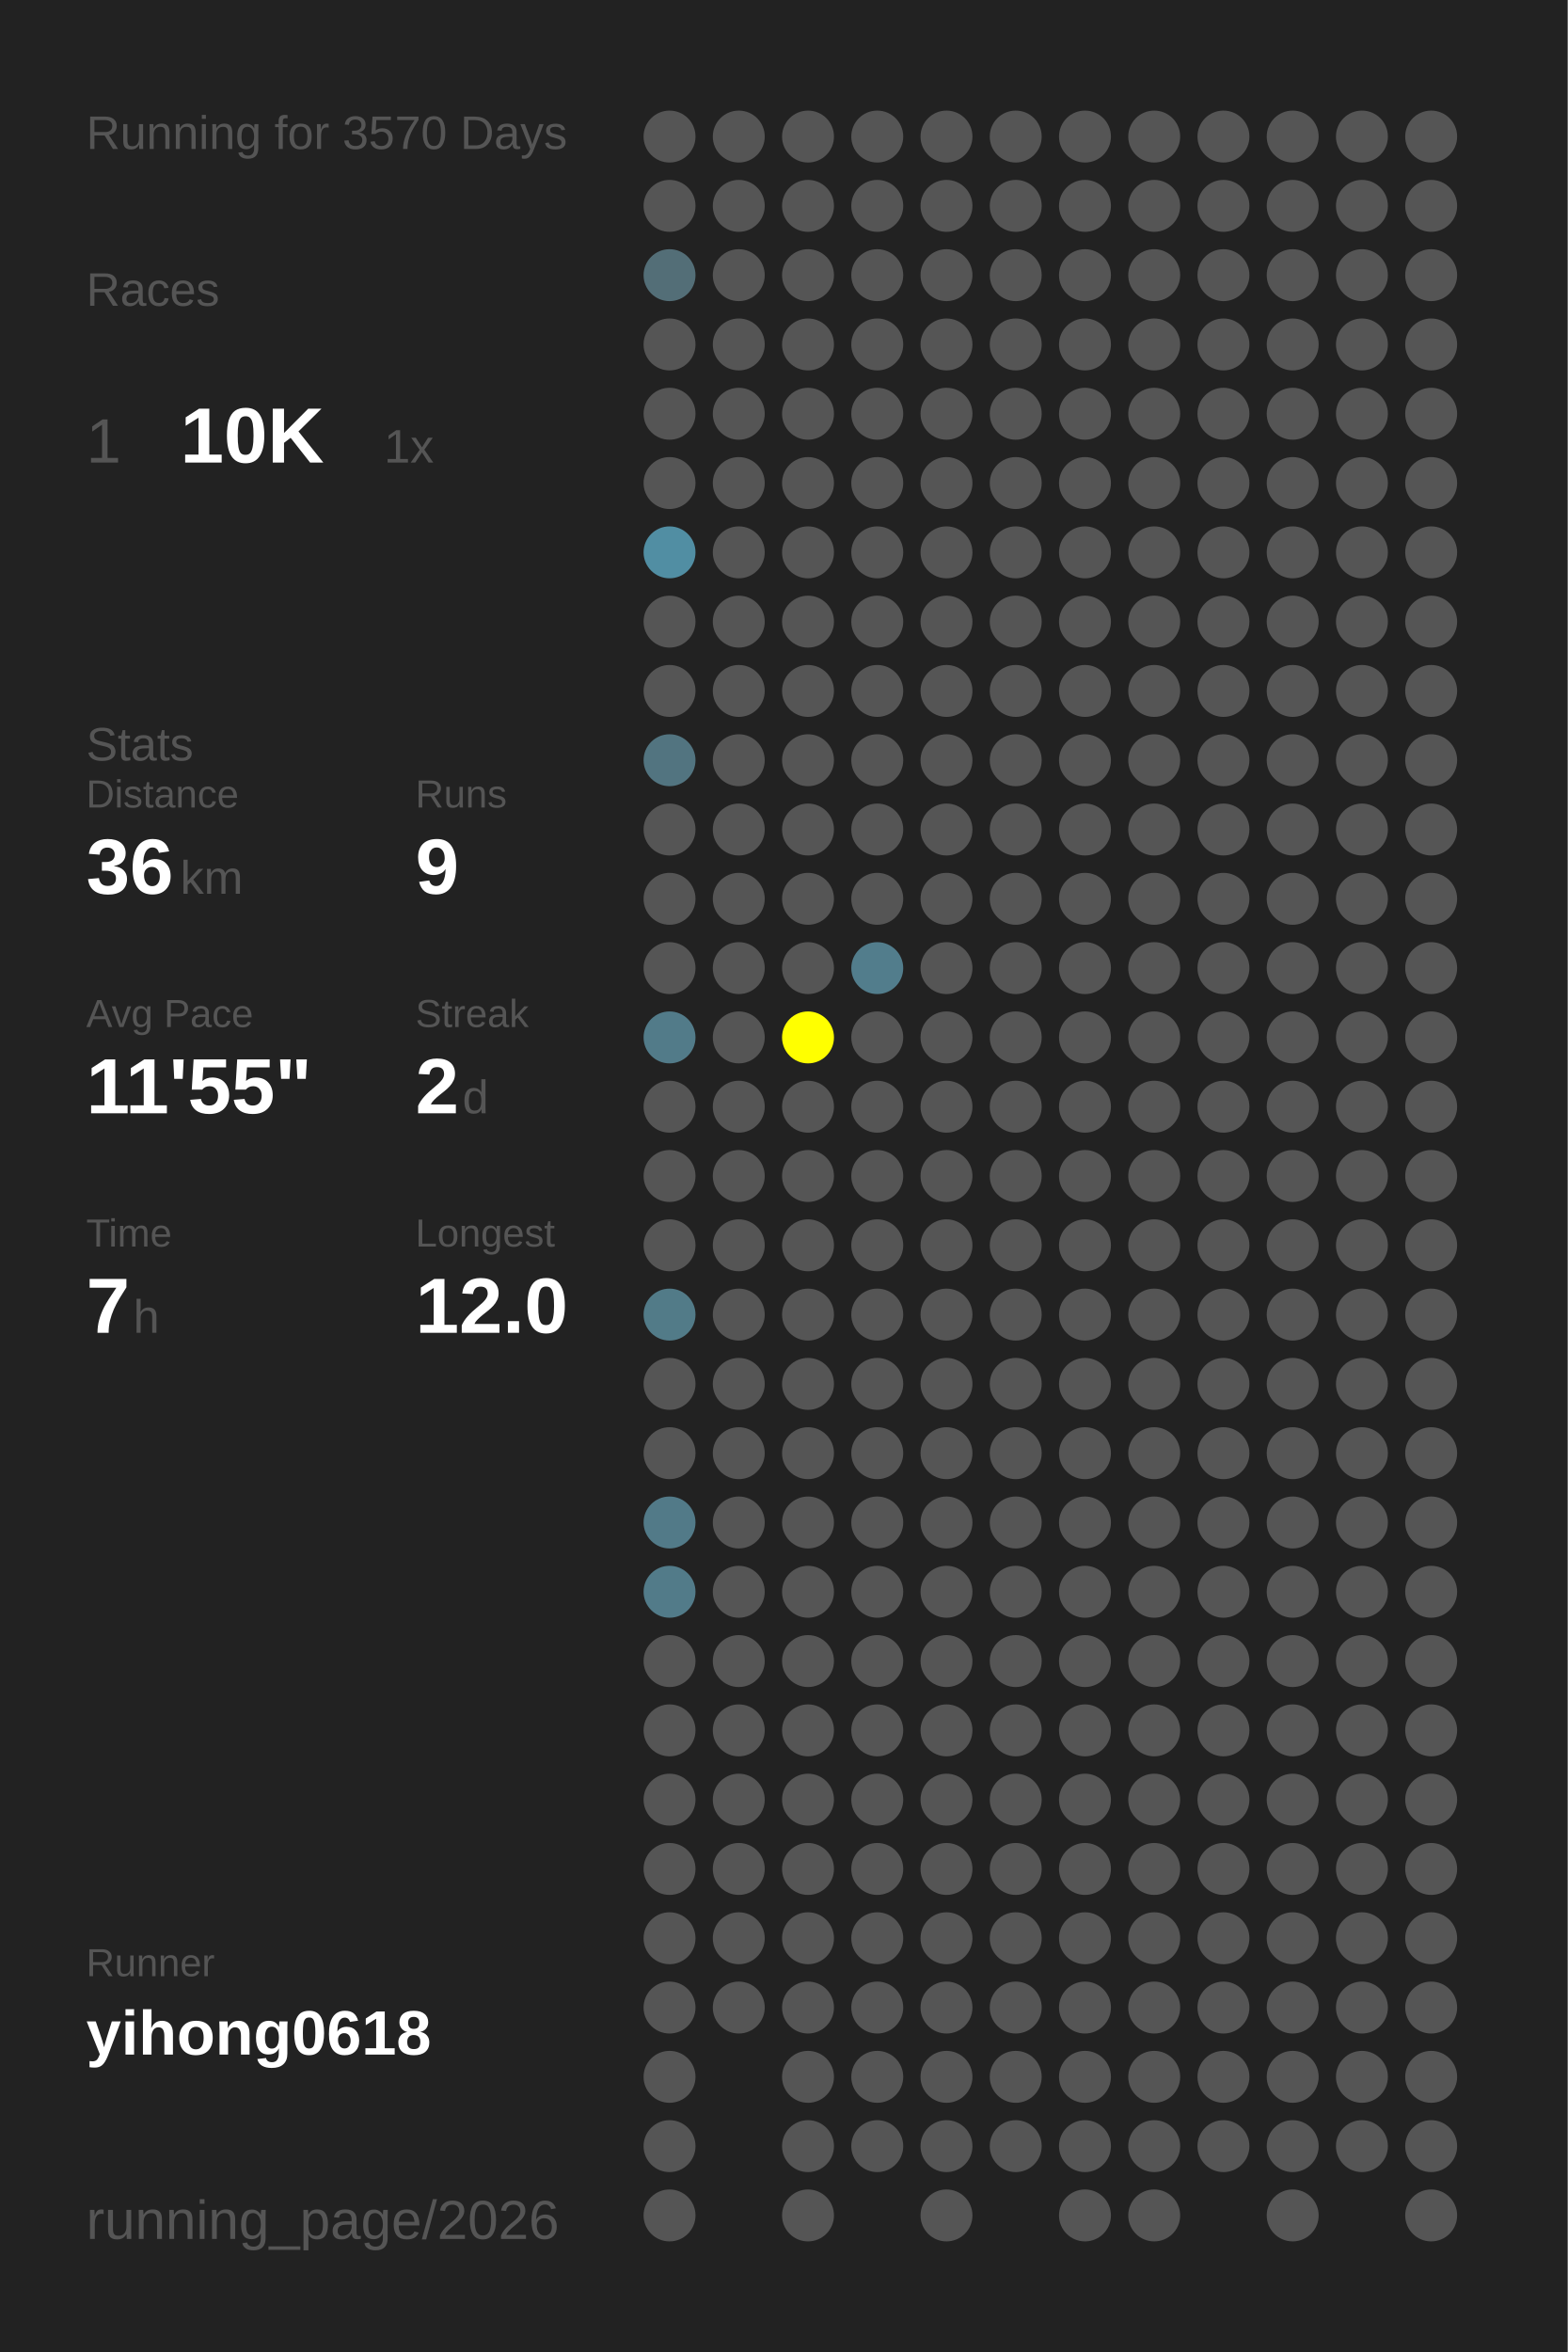
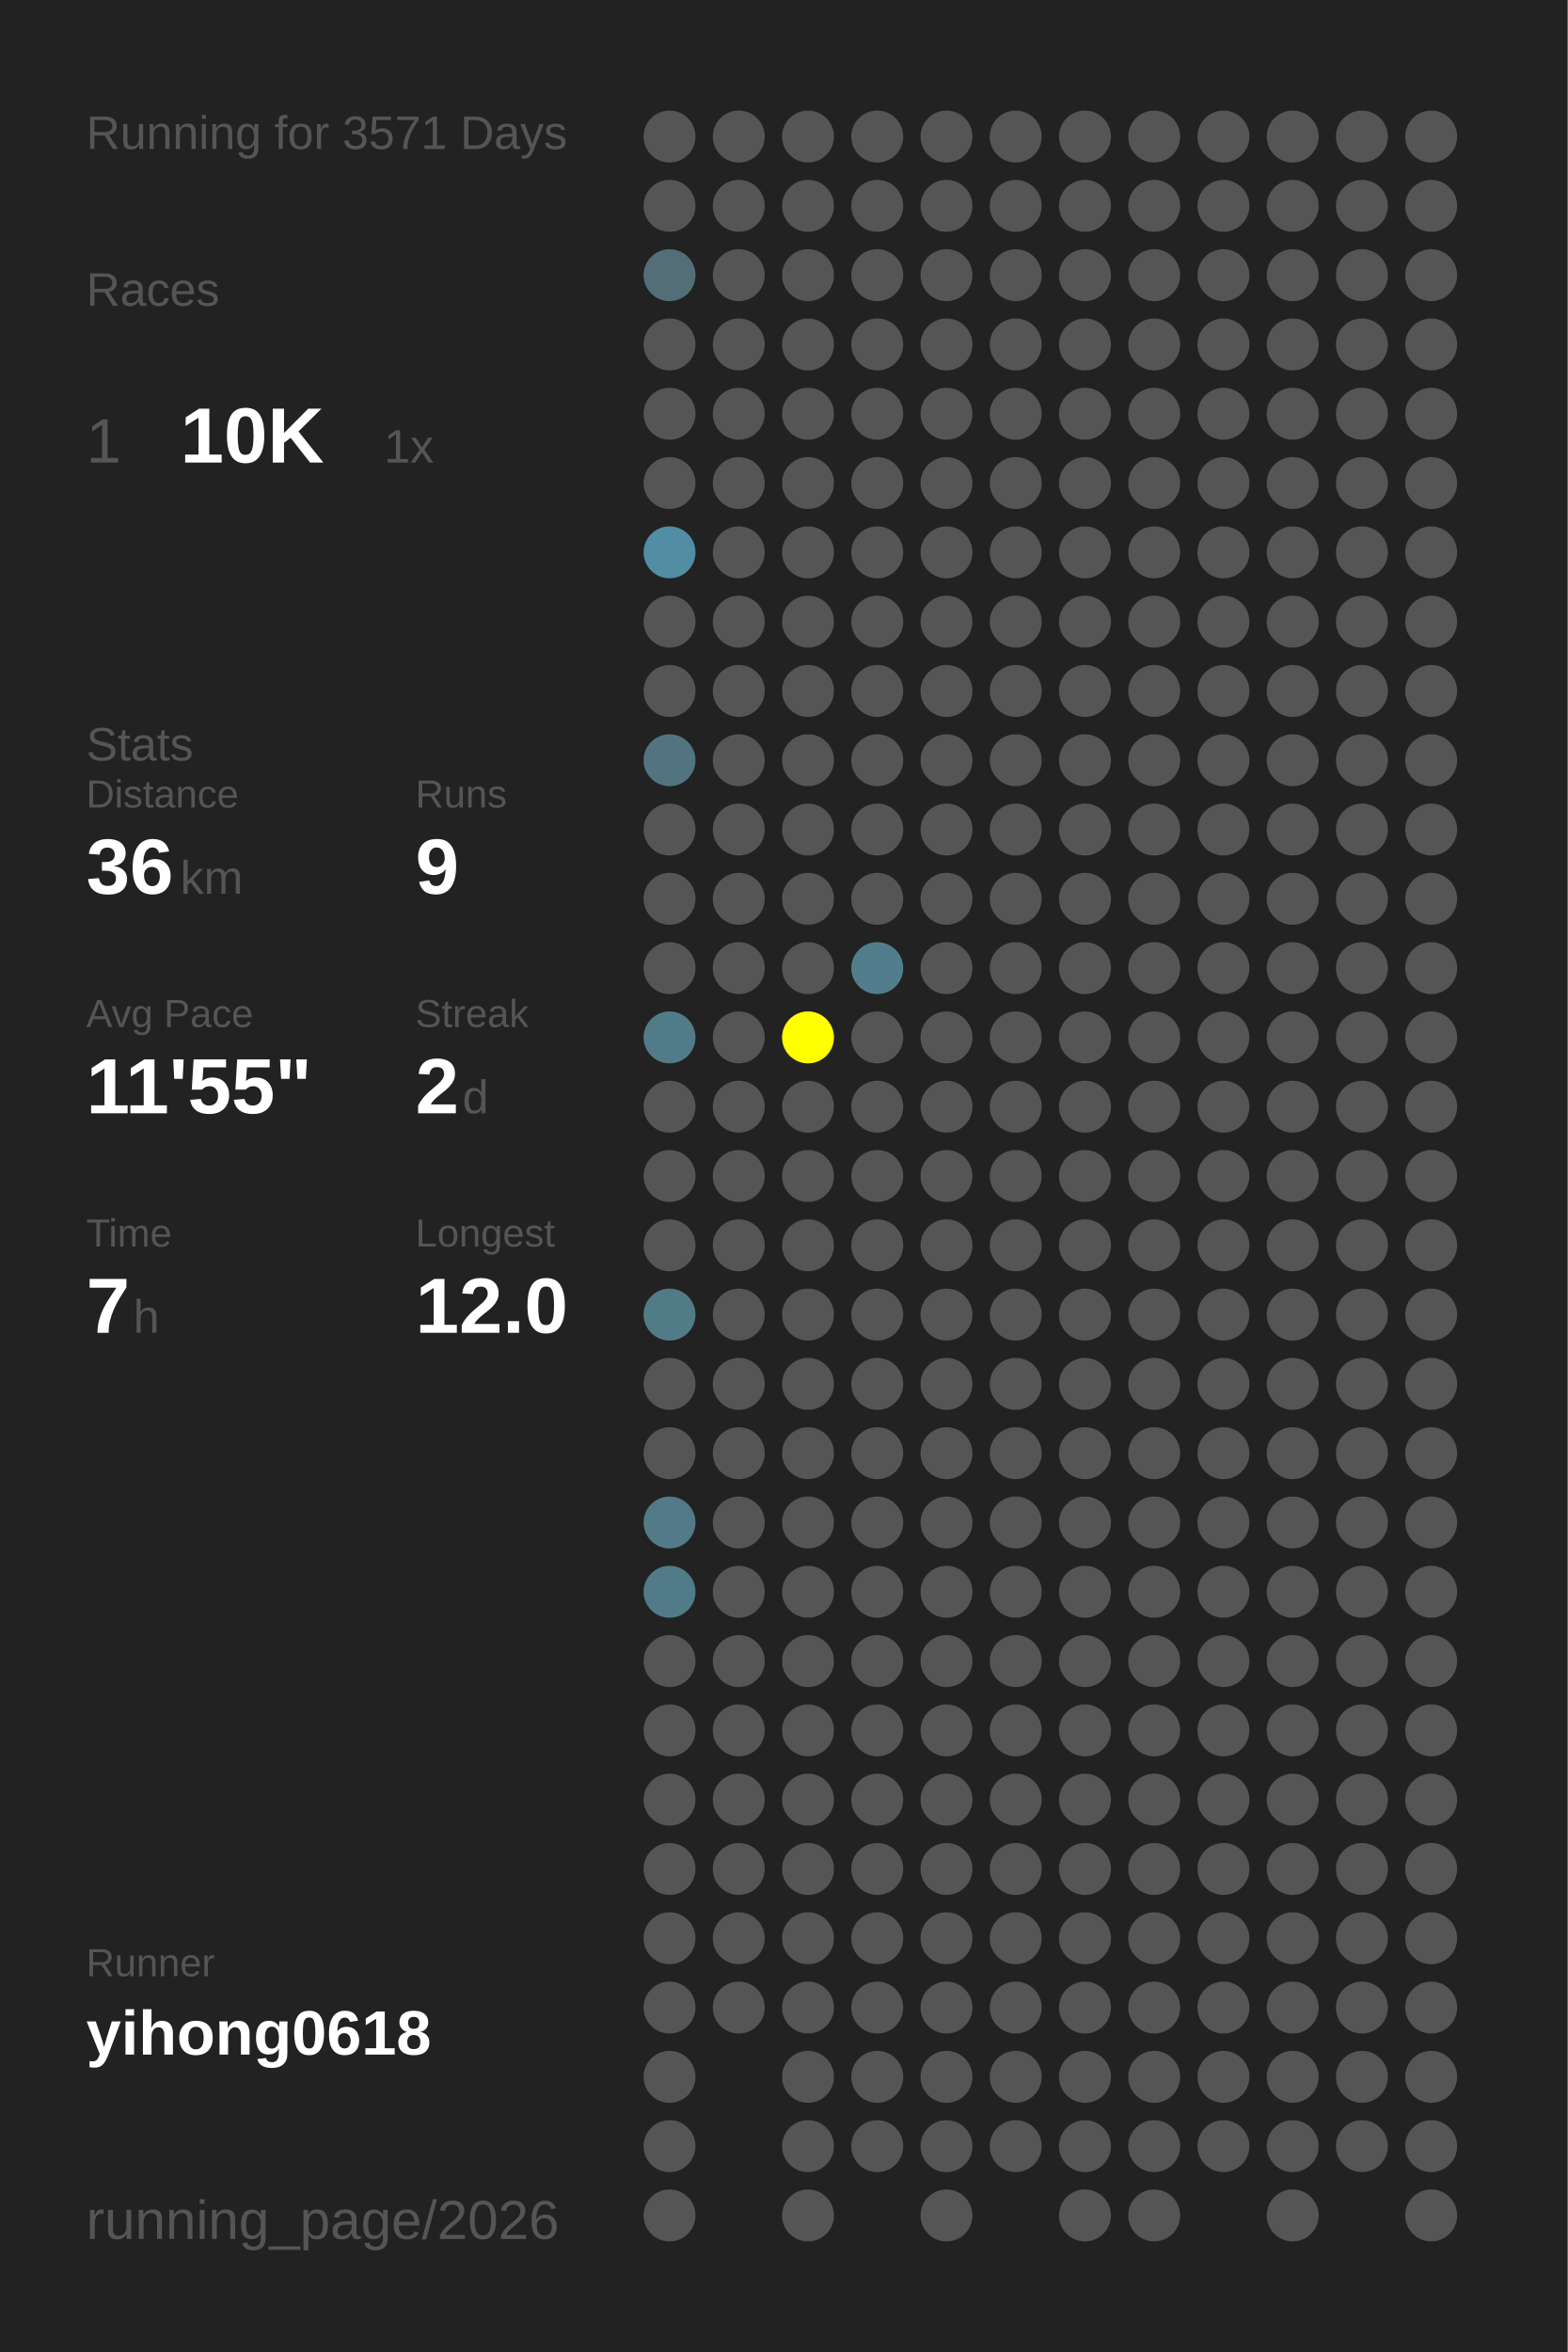
<svg xmlns="http://www.w3.org/2000/svg" baseProfile="full" height="300mm" version="1.1" viewBox="0,0,200,300" width="200mm">
  <defs />
  <rect fill="#222222" height="300" width="200" x="0" y="0" />
-   <text fill="#555555" style="font-size:6px; font-family:Arial;" x="11" y="19">Running for 3570 Days</text>
+   <text fill="#555555" style="font-size:6px; font-family:Arial;" x="11" y="19">Running for 3571 Days</text>
  <text fill="#555555" style="font-size:6px; font-family:Arial;" x="11" y="39">Races</text>
  <text fill="#555555" style="font-size:8px; font-family:Arial;" x="11" y="59">1</text>
  <text fill="#FFFFFF" style="font-size:10px; font-family:Arial; font-weight:bold;" x="23" y="59">10K</text>
  <text fill="#555555" style="font-size:6px; font-family:Arial;" x="49" y="59">1x</text>
  <text fill="#555555" style="font-size:6px; font-family:Arial;" x="11" y="97">Stats</text>
  <text fill="#555555" style="font-size:5px; font-family:Arial;" x="11" y="103">Distance</text>
  <text fill="#FFFFFF" style="font-size:10px; font-family:Arial; font-weight:bold;" x="11" y="114">36</text>
  <text fill="#555555" style="font-size:6px; font-family:Arial;" x="23" y="114">km</text>
  <text fill="#555555" style="font-size:5px; font-family:Arial;" x="53" y="103">Runs</text>
  <text fill="#FFFFFF" style="font-size:10px; font-family:Arial; font-weight:bold;" x="53" y="114">9</text>
  <text fill="#555555" style="font-size:5px; font-family:Arial;" x="11" y="131">Avg Pace</text>
  <text fill="#FFFFFF" style="font-size:10px; font-family:Arial; font-weight:bold;" x="11" y="142">11'55"</text>
  <text fill="#555555" style="font-size:5px; font-family:Arial;" x="53" y="131">Streak</text>
  <text fill="#FFFFFF" style="font-size:10px; font-family:Arial; font-weight:bold;" x="53" y="142">2</text>
  <text fill="#555555" style="font-size:6px; font-family:Arial;" x="59" y="142">d</text>
  <text fill="#555555" style="font-size:5px; font-family:Arial;" x="11" y="159">Time</text>
  <text fill="#FFFFFF" style="font-size:10px; font-family:Arial; font-weight:bold;" x="11" y="170">7</text>
  <text fill="#555555" style="font-size:6px; font-family:Arial;" x="17" y="170">h</text>
  <text fill="#555555" style="font-size:5px; font-family:Arial;" x="53" y="159">Longest</text>
  <text fill="#FFFFFF" style="font-size:10px; font-family:Arial; font-weight:bold;" x="53" y="170">12.0</text>
  <text fill="#555555" style="font-size:5px; font-family:Arial;" x="11" y="252.065">Runner</text>
  <text fill="#FFFFFF" style="font-size:8px; font-family:Arial; font-weight:bold;" x="11" y="262.065">yihong0618</text>
  <text fill="#555555" style="font-size:7px; font-family:Arial;" x="11" y="285.581">running_page/2026</text>
  <circle cx="85.417" cy="17.419" fill="#555555" r="3.312" />
  <circle cx="85.417" cy="26.258" fill="#555555" r="3.312" />
  <circle cx="85.417" cy="35.097" fill="#536e77" r="3.312" />
  <circle cx="85.417" cy="43.935" fill="#555555" r="3.312" />
  <circle cx="85.417" cy="52.774" fill="#555555" r="3.312" />
  <circle cx="85.417" cy="61.613" fill="#555555" r="3.312" />
  <circle cx="85.417" cy="70.452" fill="#518ea3" r="3.312" />
  <circle cx="85.417" cy="79.29" fill="#555555" r="3.312" />
  <circle cx="85.417" cy="88.129" fill="#555555" r="3.312" />
  <circle cx="85.417" cy="96.968" fill="#527480" r="3.312" />
  <circle cx="85.417" cy="105.806" fill="#555555" r="3.312" />
  <circle cx="85.417" cy="114.645" fill="#555555" r="3.312" />
  <circle cx="85.417" cy="123.484" fill="#555555" r="3.312" />
  <circle cx="85.417" cy="132.323" fill="#527b89" r="3.312" />
  <circle cx="85.417" cy="141.161" fill="#555555" r="3.312" />
  <circle cx="85.417" cy="150" fill="#555555" r="3.312" />
  <circle cx="85.417" cy="158.839" fill="#555555" r="3.312" />
  <circle cx="85.417" cy="167.677" fill="#527b88" r="3.312" />
  <circle cx="85.417" cy="176.516" fill="#555555" r="3.312" />
  <circle cx="85.417" cy="185.355" fill="#555555" r="3.312" />
  <circle cx="85.417" cy="194.194" fill="#527a88" r="3.312" />
  <circle cx="85.417" cy="203.032" fill="#527b89" r="3.312" />
  <circle cx="85.417" cy="211.871" fill="#555555" r="3.312" />
  <circle cx="85.417" cy="220.71" fill="#555555" r="3.312" />
  <circle cx="85.417" cy="229.548" fill="#555555" r="3.312" />
  <circle cx="85.417" cy="238.387" fill="#555555" r="3.312" />
  <circle cx="85.417" cy="247.226" fill="#555555" r="3.312" />
  <circle cx="85.417" cy="256.065" fill="#555555" r="3.312" />
  <circle cx="85.417" cy="264.903" fill="#555555" r="3.312" />
  <circle cx="85.417" cy="273.742" fill="#555555" r="3.312" />
  <circle cx="85.417" cy="282.581" fill="#555555" r="3.312" />
  <circle cx="94.25" cy="17.419" fill="#555555" r="3.312" />
  <circle cx="94.25" cy="26.258" fill="#555555" r="3.312" />
  <circle cx="94.25" cy="35.097" fill="#555555" r="3.312" />
  <circle cx="94.25" cy="43.935" fill="#555555" r="3.312" />
  <circle cx="94.25" cy="52.774" fill="#555555" r="3.312" />
  <circle cx="94.25" cy="61.613" fill="#555555" r="3.312" />
  <circle cx="94.25" cy="70.452" fill="#555555" r="3.312" />
  <circle cx="94.25" cy="79.29" fill="#555555" r="3.312" />
  <circle cx="94.25" cy="88.129" fill="#555555" r="3.312" />
  <circle cx="94.25" cy="96.968" fill="#555555" r="3.312" />
  <circle cx="94.25" cy="105.806" fill="#555555" r="3.312" />
  <circle cx="94.25" cy="114.645" fill="#555555" r="3.312" />
  <circle cx="94.25" cy="123.484" fill="#555555" r="3.312" />
  <circle cx="94.25" cy="132.323" fill="#555555" r="3.312" />
  <circle cx="94.25" cy="141.161" fill="#555555" r="3.312" />
  <circle cx="94.25" cy="150" fill="#555555" r="3.312" />
  <circle cx="94.25" cy="158.839" fill="#555555" r="3.312" />
  <circle cx="94.25" cy="167.677" fill="#555555" r="3.312" />
  <circle cx="94.25" cy="176.516" fill="#555555" r="3.312" />
  <circle cx="94.25" cy="185.355" fill="#555555" r="3.312" />
  <circle cx="94.25" cy="194.194" fill="#555555" r="3.312" />
  <circle cx="94.25" cy="203.032" fill="#555555" r="3.312" />
  <circle cx="94.25" cy="211.871" fill="#555555" r="3.312" />
  <circle cx="94.25" cy="220.71" fill="#555555" r="3.312" />
  <circle cx="94.25" cy="229.548" fill="#555555" r="3.312" />
  <circle cx="94.25" cy="238.387" fill="#555555" r="3.312" />
  <circle cx="94.25" cy="247.226" fill="#555555" r="3.312" />
  <circle cx="94.25" cy="256.065" fill="#555555" r="3.312" />
  <circle cx="103.083" cy="17.419" fill="#555555" r="3.312" />
  <circle cx="103.083" cy="26.258" fill="#555555" r="3.312" />
  <circle cx="103.083" cy="35.097" fill="#555555" r="3.312" />
  <circle cx="103.083" cy="43.935" fill="#555555" r="3.312" />
  <circle cx="103.083" cy="52.774" fill="#555555" r="3.312" />
  <circle cx="103.083" cy="61.613" fill="#555555" r="3.312" />
  <circle cx="103.083" cy="70.452" fill="#555555" r="3.312" />
  <circle cx="103.083" cy="79.29" fill="#555555" r="3.312" />
  <circle cx="103.083" cy="88.129" fill="#555555" r="3.312" />
  <circle cx="103.083" cy="96.968" fill="#555555" r="3.312" />
  <circle cx="103.083" cy="105.806" fill="#555555" r="3.312" />
  <circle cx="103.083" cy="114.645" fill="#555555" r="3.312" />
  <circle cx="103.083" cy="123.484" fill="#555555" r="3.312" />
  <circle cx="103.083" cy="132.323" fill="#FFFF00" r="3.312" />
  <circle cx="103.083" cy="141.161" fill="#555555" r="3.312" />
  <circle cx="103.083" cy="150" fill="#555555" r="3.312" />
  <circle cx="103.083" cy="158.839" fill="#555555" r="3.312" />
  <circle cx="103.083" cy="167.677" fill="#555555" r="3.312" />
  <circle cx="103.083" cy="176.516" fill="#555555" r="3.312" />
  <circle cx="103.083" cy="185.355" fill="#555555" r="3.312" />
  <circle cx="103.083" cy="194.194" fill="#555555" r="3.312" />
  <circle cx="103.083" cy="203.032" fill="#555555" r="3.312" />
  <circle cx="103.083" cy="211.871" fill="#555555" r="3.312" />
  <circle cx="103.083" cy="220.71" fill="#555555" r="3.312" />
  <circle cx="103.083" cy="229.548" fill="#555555" r="3.312" />
  <circle cx="103.083" cy="238.387" fill="#555555" r="3.312" />
  <circle cx="103.083" cy="247.226" fill="#555555" r="3.312" />
  <circle cx="103.083" cy="256.065" fill="#555555" r="3.312" />
  <circle cx="103.083" cy="264.903" fill="#555555" r="3.312" />
  <circle cx="103.083" cy="273.742" fill="#555555" r="3.312" />
  <circle cx="103.083" cy="282.581" fill="#555555" r="3.312" />
  <circle cx="111.917" cy="17.419" fill="#555555" r="3.312" />
  <circle cx="111.917" cy="26.258" fill="#555555" r="3.312" />
  <circle cx="111.917" cy="35.097" fill="#555555" r="3.312" />
  <circle cx="111.917" cy="43.935" fill="#555555" r="3.312" />
  <circle cx="111.917" cy="52.774" fill="#555555" r="3.312" />
  <circle cx="111.917" cy="61.613" fill="#555555" r="3.312" />
  <circle cx="111.917" cy="70.452" fill="#555555" r="3.312" />
  <circle cx="111.917" cy="79.29" fill="#555555" r="3.312" />
  <circle cx="111.917" cy="88.129" fill="#555555" r="3.312" />
  <circle cx="111.917" cy="96.968" fill="#555555" r="3.312" />
  <circle cx="111.917" cy="105.806" fill="#555555" r="3.312" />
  <circle cx="111.917" cy="114.645" fill="#555555" r="3.312" />
  <circle cx="111.917" cy="123.484" fill="#527d8c" r="3.312" />
  <circle cx="111.917" cy="132.323" fill="#555555" r="3.312" />
  <circle cx="111.917" cy="141.161" fill="#555555" r="3.312" />
  <circle cx="111.917" cy="150" fill="#555555" r="3.312" />
  <circle cx="111.917" cy="158.839" fill="#555555" r="3.312" />
  <circle cx="111.917" cy="167.677" fill="#555555" r="3.312" />
  <circle cx="111.917" cy="176.516" fill="#555555" r="3.312" />
  <circle cx="111.917" cy="185.355" fill="#555555" r="3.312" />
  <circle cx="111.917" cy="194.194" fill="#555555" r="3.312" />
  <circle cx="111.917" cy="203.032" fill="#555555" r="3.312" />
  <circle cx="111.917" cy="211.871" fill="#555555" r="3.312" />
  <circle cx="111.917" cy="220.71" fill="#555555" r="3.312" />
  <circle cx="111.917" cy="229.548" fill="#555555" r="3.312" />
  <circle cx="111.917" cy="238.387" fill="#555555" r="3.312" />
  <circle cx="111.917" cy="247.226" fill="#555555" r="3.312" />
  <circle cx="111.917" cy="256.065" fill="#555555" r="3.312" />
  <circle cx="111.917" cy="264.903" fill="#555555" r="3.312" />
  <circle cx="111.917" cy="273.742" fill="#555555" r="3.312" />
  <circle cx="120.75" cy="17.419" fill="#555555" r="3.312" />
  <circle cx="120.75" cy="26.258" fill="#555555" r="3.312" />
  <circle cx="120.75" cy="35.097" fill="#555555" r="3.312" />
  <circle cx="120.75" cy="43.935" fill="#555555" r="3.312" />
  <circle cx="120.75" cy="52.774" fill="#555555" r="3.312" />
  <circle cx="120.75" cy="61.613" fill="#555555" r="3.312" />
  <circle cx="120.75" cy="70.452" fill="#555555" r="3.312" />
  <circle cx="120.75" cy="79.29" fill="#555555" r="3.312" />
  <circle cx="120.75" cy="88.129" fill="#555555" r="3.312" />
  <circle cx="120.75" cy="96.968" fill="#555555" r="3.312" />
  <circle cx="120.75" cy="105.806" fill="#555555" r="3.312" />
  <circle cx="120.75" cy="114.645" fill="#555555" r="3.312" />
  <circle cx="120.75" cy="123.484" fill="#555555" r="3.312" />
  <circle cx="120.75" cy="132.323" fill="#555555" r="3.312" />
  <circle cx="120.75" cy="141.161" fill="#555555" r="3.312" />
  <circle cx="120.75" cy="150" fill="#555555" r="3.312" />
  <circle cx="120.75" cy="158.839" fill="#555555" r="3.312" />
  <circle cx="120.75" cy="167.677" fill="#555555" r="3.312" />
  <circle cx="120.75" cy="176.516" fill="#555555" r="3.312" />
  <circle cx="120.75" cy="185.355" fill="#555555" r="3.312" />
  <circle cx="120.75" cy="194.194" fill="#555555" r="3.312" />
  <circle cx="120.75" cy="203.032" fill="#555555" r="3.312" />
  <circle cx="120.75" cy="211.871" fill="#555555" r="3.312" />
  <circle cx="120.75" cy="220.71" fill="#555555" r="3.312" />
  <circle cx="120.75" cy="229.548" fill="#555555" r="3.312" />
  <circle cx="120.75" cy="238.387" fill="#555555" r="3.312" />
  <circle cx="120.75" cy="247.226" fill="#555555" r="3.312" />
  <circle cx="120.75" cy="256.065" fill="#555555" r="3.312" />
  <circle cx="120.75" cy="264.903" fill="#555555" r="3.312" />
  <circle cx="120.75" cy="273.742" fill="#555555" r="3.312" />
  <circle cx="120.75" cy="282.581" fill="#555555" r="3.312" />
  <circle cx="129.583" cy="17.419" fill="#555555" r="3.312" />
  <circle cx="129.583" cy="26.258" fill="#555555" r="3.312" />
  <circle cx="129.583" cy="35.097" fill="#555555" r="3.312" />
  <circle cx="129.583" cy="43.935" fill="#555555" r="3.312" />
  <circle cx="129.583" cy="52.774" fill="#555555" r="3.312" />
  <circle cx="129.583" cy="61.613" fill="#555555" r="3.312" />
  <circle cx="129.583" cy="70.452" fill="#555555" r="3.312" />
  <circle cx="129.583" cy="79.29" fill="#555555" r="3.312" />
  <circle cx="129.583" cy="88.129" fill="#555555" r="3.312" />
  <circle cx="129.583" cy="96.968" fill="#555555" r="3.312" />
  <circle cx="129.583" cy="105.806" fill="#555555" r="3.312" />
  <circle cx="129.583" cy="114.645" fill="#555555" r="3.312" />
  <circle cx="129.583" cy="123.484" fill="#555555" r="3.312" />
  <circle cx="129.583" cy="132.323" fill="#555555" r="3.312" />
  <circle cx="129.583" cy="141.161" fill="#555555" r="3.312" />
  <circle cx="129.583" cy="150" fill="#555555" r="3.312" />
  <circle cx="129.583" cy="158.839" fill="#555555" r="3.312" />
  <circle cx="129.583" cy="167.677" fill="#555555" r="3.312" />
  <circle cx="129.583" cy="176.516" fill="#555555" r="3.312" />
  <circle cx="129.583" cy="185.355" fill="#555555" r="3.312" />
  <circle cx="129.583" cy="194.194" fill="#555555" r="3.312" />
  <circle cx="129.583" cy="203.032" fill="#555555" r="3.312" />
  <circle cx="129.583" cy="211.871" fill="#555555" r="3.312" />
  <circle cx="129.583" cy="220.71" fill="#555555" r="3.312" />
  <circle cx="129.583" cy="229.548" fill="#555555" r="3.312" />
  <circle cx="129.583" cy="238.387" fill="#555555" r="3.312" />
  <circle cx="129.583" cy="247.226" fill="#555555" r="3.312" />
  <circle cx="129.583" cy="256.065" fill="#555555" r="3.312" />
  <circle cx="129.583" cy="264.903" fill="#555555" r="3.312" />
  <circle cx="129.583" cy="273.742" fill="#555555" r="3.312" />
  <circle cx="138.417" cy="17.419" fill="#555555" r="3.312" />
  <circle cx="138.417" cy="26.258" fill="#555555" r="3.312" />
  <circle cx="138.417" cy="35.097" fill="#555555" r="3.312" />
  <circle cx="138.417" cy="43.935" fill="#555555" r="3.312" />
  <circle cx="138.417" cy="52.774" fill="#555555" r="3.312" />
  <circle cx="138.417" cy="61.613" fill="#555555" r="3.312" />
  <circle cx="138.417" cy="70.452" fill="#555555" r="3.312" />
  <circle cx="138.417" cy="79.29" fill="#555555" r="3.312" />
  <circle cx="138.417" cy="88.129" fill="#555555" r="3.312" />
  <circle cx="138.417" cy="96.968" fill="#555555" r="3.312" />
  <circle cx="138.417" cy="105.806" fill="#555555" r="3.312" />
  <circle cx="138.417" cy="114.645" fill="#555555" r="3.312" />
  <circle cx="138.417" cy="123.484" fill="#555555" r="3.312" />
  <circle cx="138.417" cy="132.323" fill="#555555" r="3.312" />
  <circle cx="138.417" cy="141.161" fill="#555555" r="3.312" />
  <circle cx="138.417" cy="150" fill="#555555" r="3.312" />
  <circle cx="138.417" cy="158.839" fill="#555555" r="3.312" />
  <circle cx="138.417" cy="167.677" fill="#555555" r="3.312" />
  <circle cx="138.417" cy="176.516" fill="#555555" r="3.312" />
  <circle cx="138.417" cy="185.355" fill="#555555" r="3.312" />
  <circle cx="138.417" cy="194.194" fill="#555555" r="3.312" />
  <circle cx="138.417" cy="203.032" fill="#555555" r="3.312" />
  <circle cx="138.417" cy="211.871" fill="#555555" r="3.312" />
  <circle cx="138.417" cy="220.71" fill="#555555" r="3.312" />
  <circle cx="138.417" cy="229.548" fill="#555555" r="3.312" />
  <circle cx="138.417" cy="238.387" fill="#555555" r="3.312" />
  <circle cx="138.417" cy="247.226" fill="#555555" r="3.312" />
  <circle cx="138.417" cy="256.065" fill="#555555" r="3.312" />
  <circle cx="138.417" cy="264.903" fill="#555555" r="3.312" />
  <circle cx="138.417" cy="273.742" fill="#555555" r="3.312" />
  <circle cx="138.417" cy="282.581" fill="#555555" r="3.312" />
  <circle cx="147.25" cy="17.419" fill="#555555" r="3.312" />
  <circle cx="147.25" cy="26.258" fill="#555555" r="3.312" />
  <circle cx="147.25" cy="35.097" fill="#555555" r="3.312" />
  <circle cx="147.25" cy="43.935" fill="#555555" r="3.312" />
  <circle cx="147.25" cy="52.774" fill="#555555" r="3.312" />
  <circle cx="147.25" cy="61.613" fill="#555555" r="3.312" />
  <circle cx="147.25" cy="70.452" fill="#555555" r="3.312" />
  <circle cx="147.25" cy="79.29" fill="#555555" r="3.312" />
  <circle cx="147.25" cy="88.129" fill="#555555" r="3.312" />
  <circle cx="147.25" cy="96.968" fill="#555555" r="3.312" />
  <circle cx="147.25" cy="105.806" fill="#555555" r="3.312" />
  <circle cx="147.25" cy="114.645" fill="#555555" r="3.312" />
  <circle cx="147.25" cy="123.484" fill="#555555" r="3.312" />
  <circle cx="147.25" cy="132.323" fill="#555555" r="3.312" />
  <circle cx="147.25" cy="141.161" fill="#555555" r="3.312" />
  <circle cx="147.25" cy="150" fill="#555555" r="3.312" />
  <circle cx="147.25" cy="158.839" fill="#555555" r="3.312" />
  <circle cx="147.25" cy="167.677" fill="#555555" r="3.312" />
  <circle cx="147.25" cy="176.516" fill="#555555" r="3.312" />
  <circle cx="147.25" cy="185.355" fill="#555555" r="3.312" />
  <circle cx="147.25" cy="194.194" fill="#555555" r="3.312" />
  <circle cx="147.25" cy="203.032" fill="#555555" r="3.312" />
  <circle cx="147.25" cy="211.871" fill="#555555" r="3.312" />
  <circle cx="147.25" cy="220.71" fill="#555555" r="3.312" />
  <circle cx="147.25" cy="229.548" fill="#555555" r="3.312" />
  <circle cx="147.25" cy="238.387" fill="#555555" r="3.312" />
  <circle cx="147.25" cy="247.226" fill="#555555" r="3.312" />
  <circle cx="147.25" cy="256.065" fill="#555555" r="3.312" />
  <circle cx="147.25" cy="264.903" fill="#555555" r="3.312" />
  <circle cx="147.25" cy="273.742" fill="#555555" r="3.312" />
  <circle cx="147.25" cy="282.581" fill="#555555" r="3.312" />
  <circle cx="156.083" cy="17.419" fill="#555555" r="3.312" />
  <circle cx="156.083" cy="26.258" fill="#555555" r="3.312" />
  <circle cx="156.083" cy="35.097" fill="#555555" r="3.312" />
  <circle cx="156.083" cy="43.935" fill="#555555" r="3.312" />
  <circle cx="156.083" cy="52.774" fill="#555555" r="3.312" />
  <circle cx="156.083" cy="61.613" fill="#555555" r="3.312" />
  <circle cx="156.083" cy="70.452" fill="#555555" r="3.312" />
  <circle cx="156.083" cy="79.29" fill="#555555" r="3.312" />
  <circle cx="156.083" cy="88.129" fill="#555555" r="3.312" />
  <circle cx="156.083" cy="96.968" fill="#555555" r="3.312" />
  <circle cx="156.083" cy="105.806" fill="#555555" r="3.312" />
  <circle cx="156.083" cy="114.645" fill="#555555" r="3.312" />
  <circle cx="156.083" cy="123.484" fill="#555555" r="3.312" />
  <circle cx="156.083" cy="132.323" fill="#555555" r="3.312" />
  <circle cx="156.083" cy="141.161" fill="#555555" r="3.312" />
  <circle cx="156.083" cy="150" fill="#555555" r="3.312" />
  <circle cx="156.083" cy="158.839" fill="#555555" r="3.312" />
  <circle cx="156.083" cy="167.677" fill="#555555" r="3.312" />
  <circle cx="156.083" cy="176.516" fill="#555555" r="3.312" />
  <circle cx="156.083" cy="185.355" fill="#555555" r="3.312" />
  <circle cx="156.083" cy="194.194" fill="#555555" r="3.312" />
  <circle cx="156.083" cy="203.032" fill="#555555" r="3.312" />
  <circle cx="156.083" cy="211.871" fill="#555555" r="3.312" />
  <circle cx="156.083" cy="220.71" fill="#555555" r="3.312" />
  <circle cx="156.083" cy="229.548" fill="#555555" r="3.312" />
  <circle cx="156.083" cy="238.387" fill="#555555" r="3.312" />
  <circle cx="156.083" cy="247.226" fill="#555555" r="3.312" />
  <circle cx="156.083" cy="256.065" fill="#555555" r="3.312" />
  <circle cx="156.083" cy="264.903" fill="#555555" r="3.312" />
  <circle cx="156.083" cy="273.742" fill="#555555" r="3.312" />
  <circle cx="164.917" cy="17.419" fill="#555555" r="3.312" />
  <circle cx="164.917" cy="26.258" fill="#555555" r="3.312" />
  <circle cx="164.917" cy="35.097" fill="#555555" r="3.312" />
  <circle cx="164.917" cy="43.935" fill="#555555" r="3.312" />
  <circle cx="164.917" cy="52.774" fill="#555555" r="3.312" />
  <circle cx="164.917" cy="61.613" fill="#555555" r="3.312" />
  <circle cx="164.917" cy="70.452" fill="#555555" r="3.312" />
  <circle cx="164.917" cy="79.29" fill="#555555" r="3.312" />
  <circle cx="164.917" cy="88.129" fill="#555555" r="3.312" />
  <circle cx="164.917" cy="96.968" fill="#555555" r="3.312" />
  <circle cx="164.917" cy="105.806" fill="#555555" r="3.312" />
  <circle cx="164.917" cy="114.645" fill="#555555" r="3.312" />
  <circle cx="164.917" cy="123.484" fill="#555555" r="3.312" />
  <circle cx="164.917" cy="132.323" fill="#555555" r="3.312" />
  <circle cx="164.917" cy="141.161" fill="#555555" r="3.312" />
  <circle cx="164.917" cy="150" fill="#555555" r="3.312" />
  <circle cx="164.917" cy="158.839" fill="#555555" r="3.312" />
  <circle cx="164.917" cy="167.677" fill="#555555" r="3.312" />
  <circle cx="164.917" cy="176.516" fill="#555555" r="3.312" />
  <circle cx="164.917" cy="185.355" fill="#555555" r="3.312" />
  <circle cx="164.917" cy="194.194" fill="#555555" r="3.312" />
  <circle cx="164.917" cy="203.032" fill="#555555" r="3.312" />
  <circle cx="164.917" cy="211.871" fill="#555555" r="3.312" />
  <circle cx="164.917" cy="220.71" fill="#555555" r="3.312" />
  <circle cx="164.917" cy="229.548" fill="#555555" r="3.312" />
  <circle cx="164.917" cy="238.387" fill="#555555" r="3.312" />
  <circle cx="164.917" cy="247.226" fill="#555555" r="3.312" />
  <circle cx="164.917" cy="256.065" fill="#555555" r="3.312" />
  <circle cx="164.917" cy="264.903" fill="#555555" r="3.312" />
  <circle cx="164.917" cy="273.742" fill="#555555" r="3.312" />
  <circle cx="164.917" cy="282.581" fill="#555555" r="3.312" />
  <circle cx="173.75" cy="17.419" fill="#555555" r="3.312" />
  <circle cx="173.75" cy="26.258" fill="#555555" r="3.312" />
  <circle cx="173.75" cy="35.097" fill="#555555" r="3.312" />
  <circle cx="173.75" cy="43.935" fill="#555555" r="3.312" />
  <circle cx="173.75" cy="52.774" fill="#555555" r="3.312" />
  <circle cx="173.75" cy="61.613" fill="#555555" r="3.312" />
  <circle cx="173.75" cy="70.452" fill="#555555" r="3.312" />
  <circle cx="173.75" cy="79.29" fill="#555555" r="3.312" />
  <circle cx="173.75" cy="88.129" fill="#555555" r="3.312" />
  <circle cx="173.75" cy="96.968" fill="#555555" r="3.312" />
  <circle cx="173.75" cy="105.806" fill="#555555" r="3.312" />
  <circle cx="173.75" cy="114.645" fill="#555555" r="3.312" />
  <circle cx="173.75" cy="123.484" fill="#555555" r="3.312" />
  <circle cx="173.75" cy="132.323" fill="#555555" r="3.312" />
  <circle cx="173.75" cy="141.161" fill="#555555" r="3.312" />
  <circle cx="173.75" cy="150" fill="#555555" r="3.312" />
  <circle cx="173.75" cy="158.839" fill="#555555" r="3.312" />
  <circle cx="173.75" cy="167.677" fill="#555555" r="3.312" />
  <circle cx="173.75" cy="176.516" fill="#555555" r="3.312" />
  <circle cx="173.75" cy="185.355" fill="#555555" r="3.312" />
  <circle cx="173.75" cy="194.194" fill="#555555" r="3.312" />
  <circle cx="173.75" cy="203.032" fill="#555555" r="3.312" />
  <circle cx="173.75" cy="211.871" fill="#555555" r="3.312" />
  <circle cx="173.75" cy="220.71" fill="#555555" r="3.312" />
  <circle cx="173.75" cy="229.548" fill="#555555" r="3.312" />
  <circle cx="173.75" cy="238.387" fill="#555555" r="3.312" />
  <circle cx="173.75" cy="247.226" fill="#555555" r="3.312" />
  <circle cx="173.75" cy="256.065" fill="#555555" r="3.312" />
  <circle cx="173.75" cy="264.903" fill="#555555" r="3.312" />
  <circle cx="173.75" cy="273.742" fill="#555555" r="3.312" />
  <circle cx="182.583" cy="17.419" fill="#555555" r="3.312" />
  <circle cx="182.583" cy="26.258" fill="#555555" r="3.312" />
  <circle cx="182.583" cy="35.097" fill="#555555" r="3.312" />
  <circle cx="182.583" cy="43.935" fill="#555555" r="3.312" />
  <circle cx="182.583" cy="52.774" fill="#555555" r="3.312" />
  <circle cx="182.583" cy="61.613" fill="#555555" r="3.312" />
  <circle cx="182.583" cy="70.452" fill="#555555" r="3.312" />
  <circle cx="182.583" cy="79.29" fill="#555555" r="3.312" />
  <circle cx="182.583" cy="88.129" fill="#555555" r="3.312" />
  <circle cx="182.583" cy="96.968" fill="#555555" r="3.312" />
  <circle cx="182.583" cy="105.806" fill="#555555" r="3.312" />
  <circle cx="182.583" cy="114.645" fill="#555555" r="3.312" />
  <circle cx="182.583" cy="123.484" fill="#555555" r="3.312" />
  <circle cx="182.583" cy="132.323" fill="#555555" r="3.312" />
  <circle cx="182.583" cy="141.161" fill="#555555" r="3.312" />
  <circle cx="182.583" cy="150" fill="#555555" r="3.312" />
  <circle cx="182.583" cy="158.839" fill="#555555" r="3.312" />
  <circle cx="182.583" cy="167.677" fill="#555555" r="3.312" />
  <circle cx="182.583" cy="176.516" fill="#555555" r="3.312" />
  <circle cx="182.583" cy="185.355" fill="#555555" r="3.312" />
  <circle cx="182.583" cy="194.194" fill="#555555" r="3.312" />
  <circle cx="182.583" cy="203.032" fill="#555555" r="3.312" />
  <circle cx="182.583" cy="211.871" fill="#555555" r="3.312" />
  <circle cx="182.583" cy="220.71" fill="#555555" r="3.312" />
  <circle cx="182.583" cy="229.548" fill="#555555" r="3.312" />
  <circle cx="182.583" cy="238.387" fill="#555555" r="3.312" />
  <circle cx="182.583" cy="247.226" fill="#555555" r="3.312" />
  <circle cx="182.583" cy="256.065" fill="#555555" r="3.312" />
  <circle cx="182.583" cy="264.903" fill="#555555" r="3.312" />
  <circle cx="182.583" cy="273.742" fill="#555555" r="3.312" />
  <circle cx="182.583" cy="282.581" fill="#555555" r="3.312" />
</svg>
